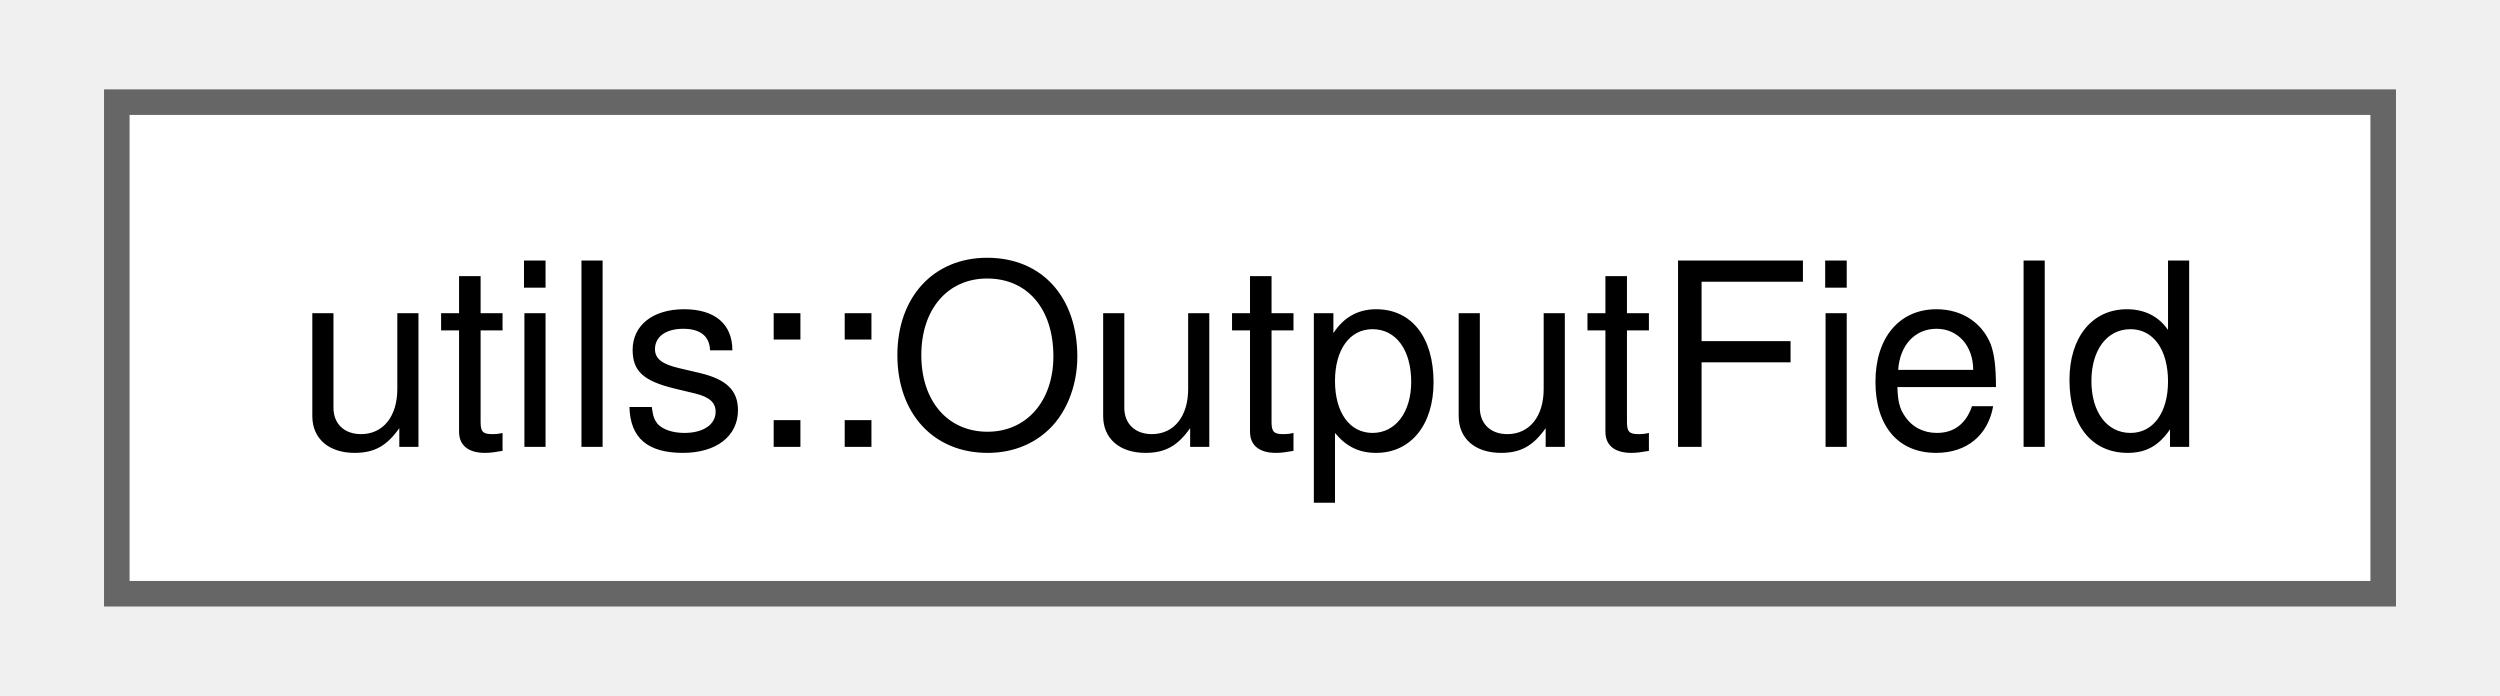
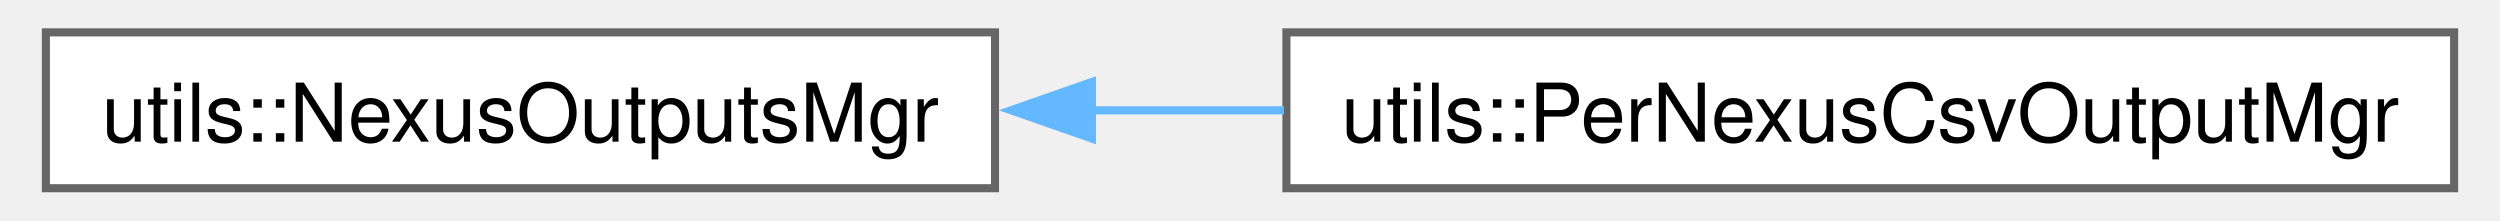
- <svg xmlns="http://www.w3.org/2000/svg" xmlns:xlink="http://www.w3.org/1999/xlink" width="97pt" height="27pt" viewBox="0.00 0.00 96.75 27.25">
+ <svg xmlns="http://www.w3.org/2000/svg" xmlns:xlink="http://www.w3.org/1999/xlink" width="306pt" height="27pt" viewBox="0.00 0.00 305.50 27.25">
  <g id="graph0" class="graph" transform="scale(1 1) rotate(0) translate(4 23.25)">
    <g id="Node000000" class="node">
      <g id="a_Node000000">
-         <a xlink:href="structutils_1_1_output_field.html" target="_top" xlink:title="One output column: the mapping from a source variable to its output, positionally aligned with the va...">
-           <polygon fill="white" stroke="#666666" points="88.75,-19.25 0,-19.25 0,0 88.75,0 88.75,-19.25" />
-           <text text-anchor="middle" x="44.38" y="-5.75" font-family="Helvetica,sans-Serif" font-size="10.00">utils::OutputField</text>
+         <a xlink:href="classutils_1_1_nexus_outputs_mgr.html" target="_top" xlink:title="Abstract class for managing and writing to nexus data files.">
+           <polygon fill="white" stroke="#666666" points="117.25,-19.25 0,-19.25 0,0 117.25,0 117.25,-19.25" />
+           <text text-anchor="middle" x="58.62" y="-5.75" font-family="Helvetica,sans-Serif" font-size="10.00">utils::NexusOutputsMgr</text>
+         </a>
+       </g>
+     </g>
+     <g id="Node000001" class="node">
+       <g id="a_Node000001">
+         <a xlink:href="classutils_1_1_per_nexus_csv_output_mgr.html" target="_top" xlink:title="Subtype that manages/writes per-nexus data files in CSV format.">
+           <polygon fill="white" stroke="#666666" points="297.5,-19.25 153.25,-19.25 153.25,0 297.5,0 297.5,-19.25" />
+           <text text-anchor="middle" x="225.38" y="-5.75" font-family="Helvetica,sans-Serif" font-size="10.00">utils::PerNexusCsvOutputMgr</text>
+         </a>
+       </g>
+     </g>
+     <g id="edge79_Node000000_Node000001" class="edge">
+       <g id="a_edge79_Node000000_Node000001">
+         <a xlink:title=" ">
+           <path fill="none" stroke="#63b8ff" d="M129.11,-9.62C137,-9.62 145.04,-9.62 152.95,-9.62" />
+           <polygon fill="#63b8ff" stroke="#63b8ff" points="129.22,-6.13 119.22,-9.63 129.22,-13.13 129.22,-6.13" />
        </a>
      </g>
    </g>
  </g>
</svg>
